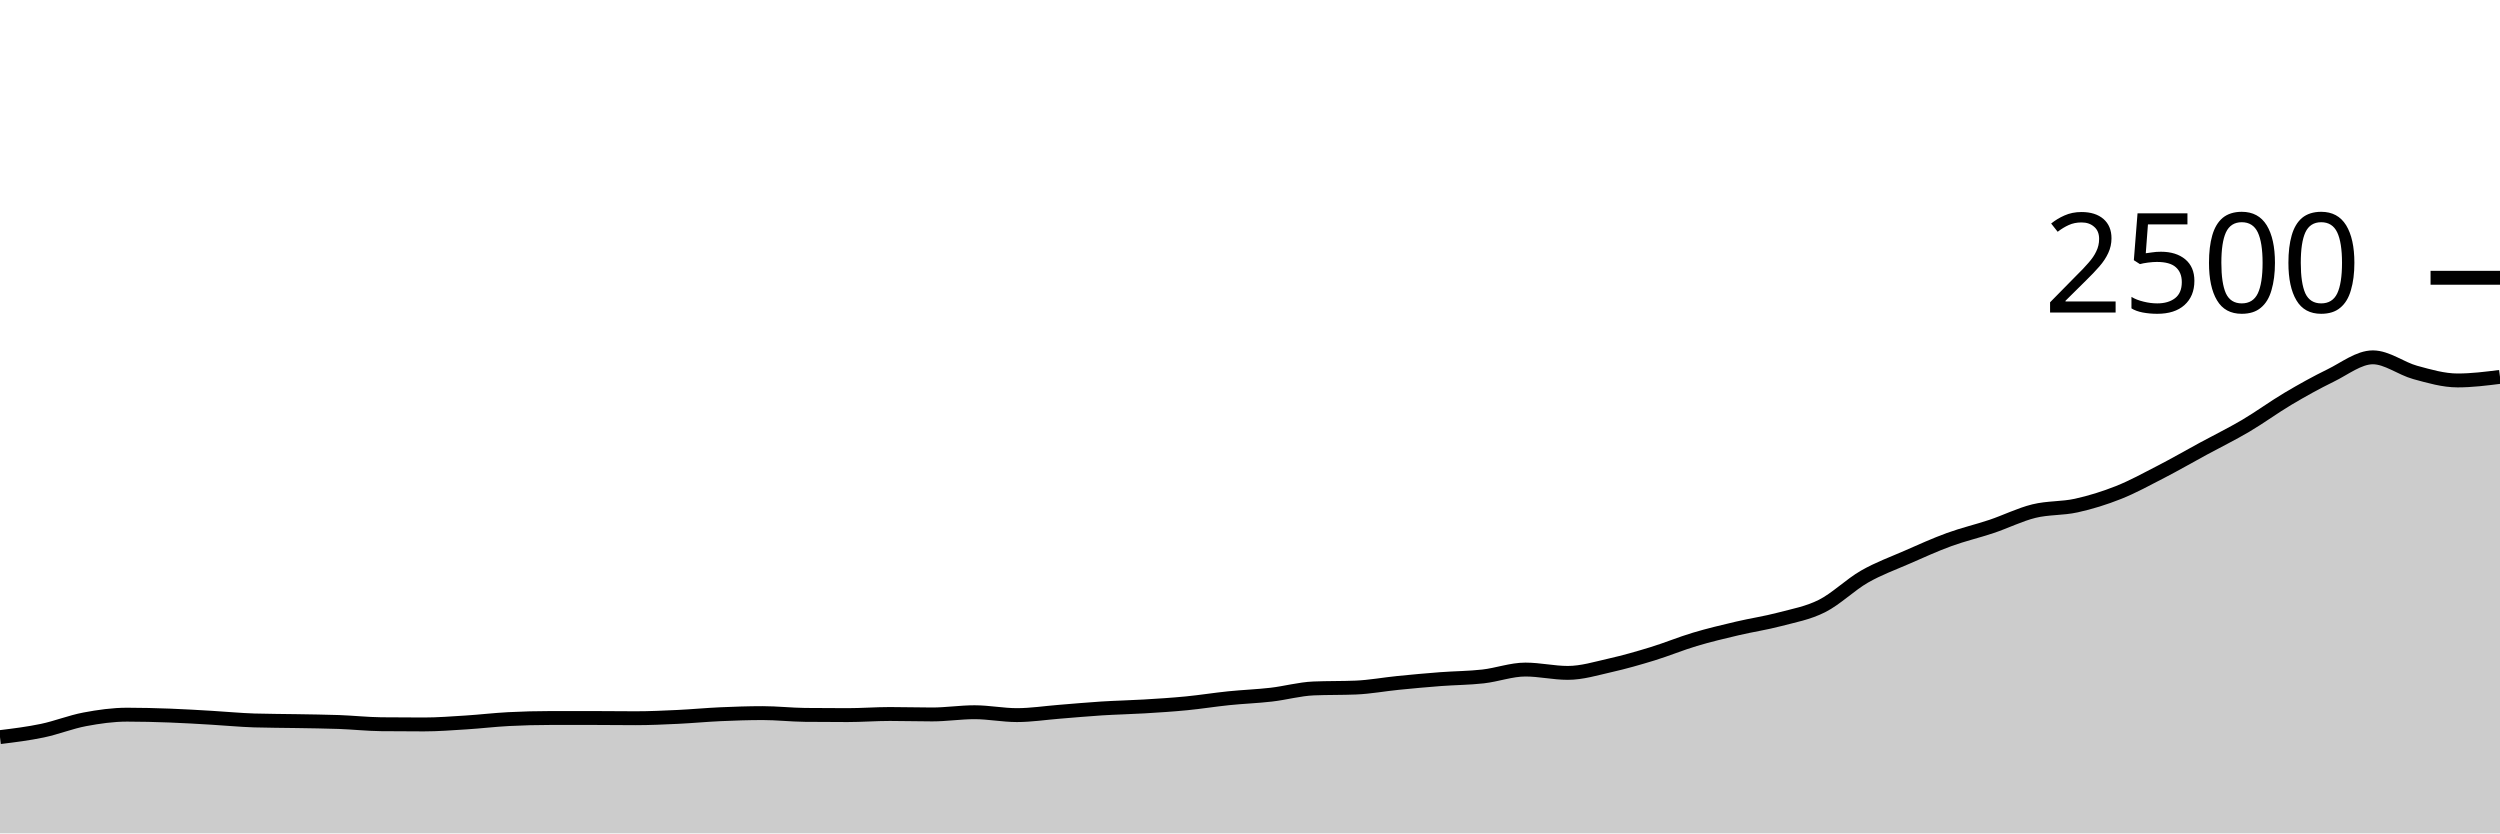
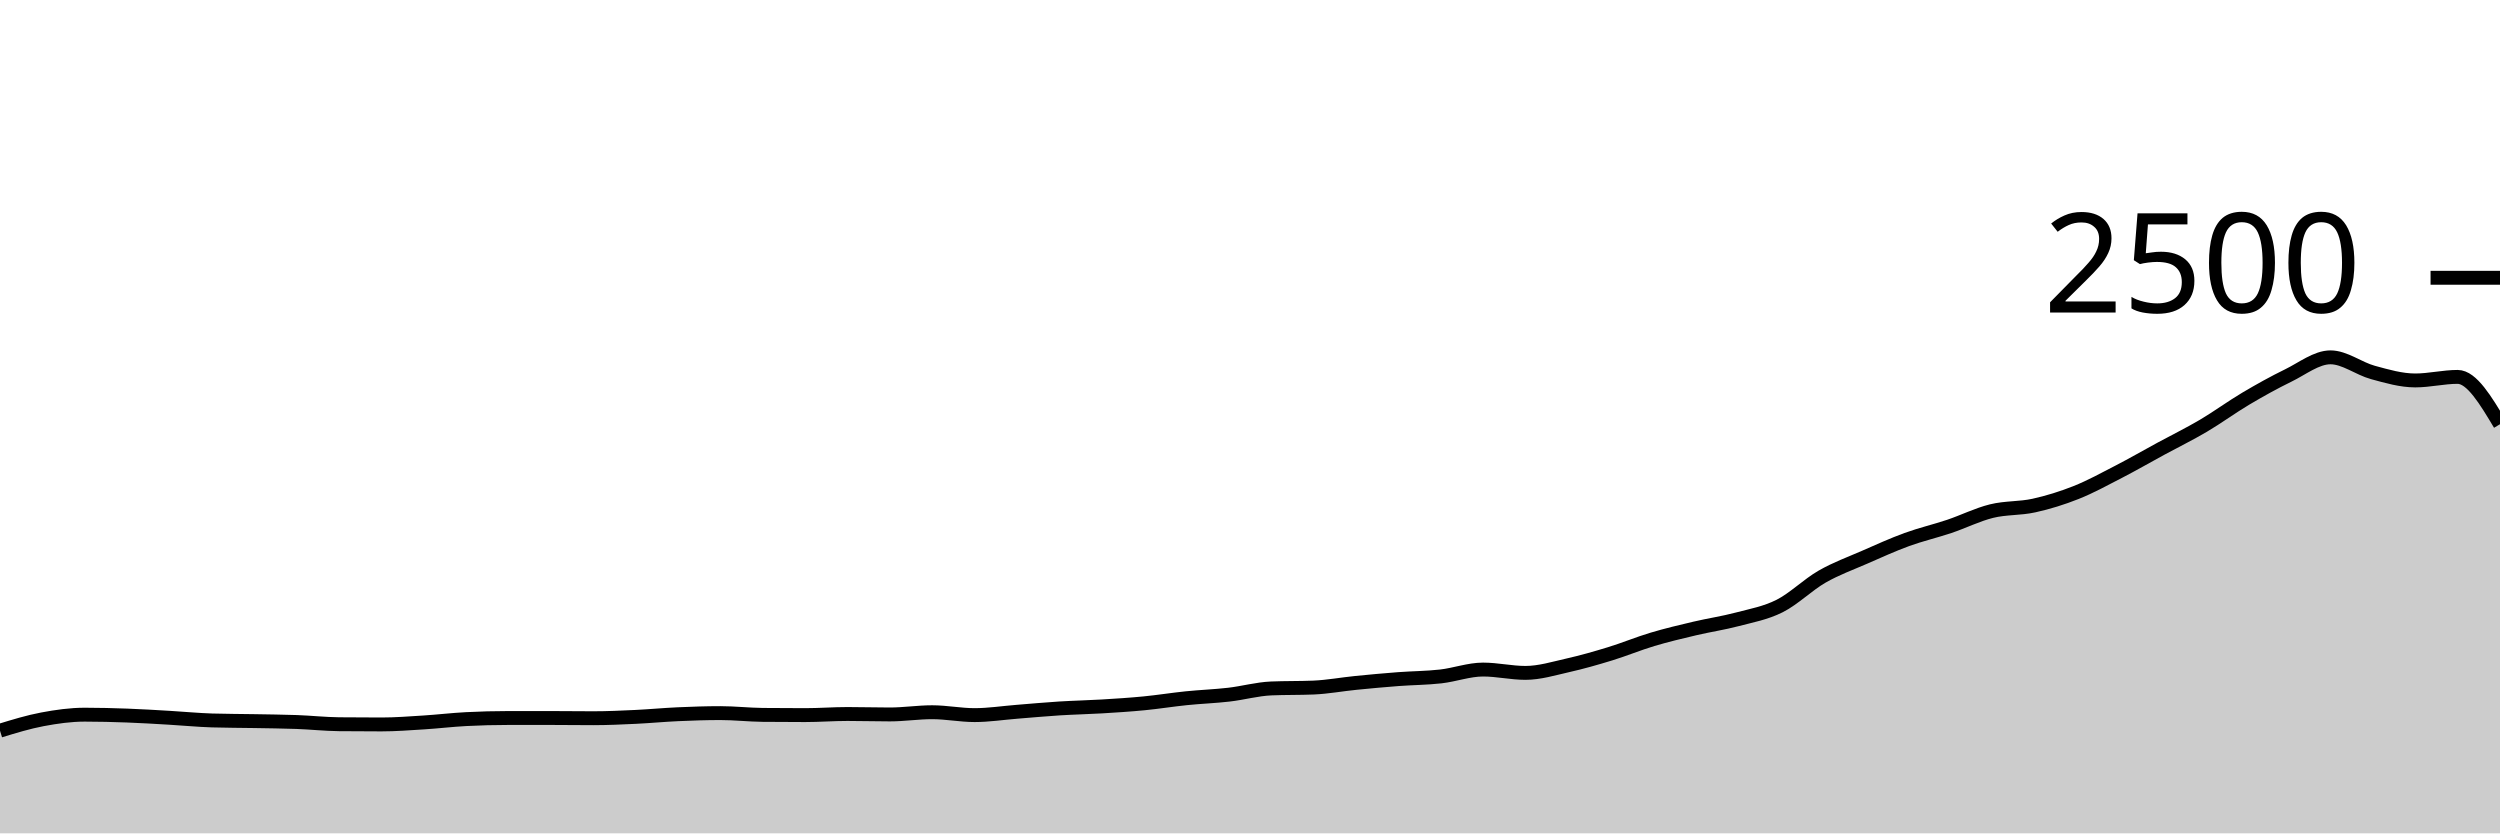
<svg xmlns="http://www.w3.org/2000/svg" viewBox="0 0 180 60">
  <g transform="translate(0,20)">
-     <path class="area" fill="rgba(0, 0, 0, 0.2)" d="M0,33.072C1.017,32.947,2.034,32.821,3.051,32.608C4.068,32.395,5.085,31.984,6.102,31.792C7.119,31.6,8.136,31.456,9.153,31.456C10.169,31.456,11.186,31.483,12.203,31.52C13.22,31.557,14.237,31.621,15.254,31.68C16.271,31.739,17.288,31.84,18.305,31.872C19.322,31.904,20.339,31.901,21.356,31.92C22.373,31.939,23.39,31.947,24.407,31.984C25.424,32.021,26.441,32.133,27.458,32.144C28.475,32.155,29.492,32.16,30.508,32.16C31.525,32.16,32.542,32.08,33.559,32.016C34.576,31.952,35.593,31.829,36.61,31.776C37.627,31.723,38.644,31.696,39.661,31.696C40.678,31.696,41.695,31.696,42.712,31.696C43.729,31.696,44.746,31.712,45.763,31.712C46.78,31.712,47.797,31.664,48.814,31.616C49.831,31.568,50.847,31.469,51.864,31.424C52.881,31.379,53.898,31.344,54.915,31.344C55.932,31.344,56.949,31.461,57.966,31.472C58.983,31.483,60,31.488,61.017,31.488C62.034,31.488,63.051,31.408,64.068,31.408C65.085,31.408,66.102,31.44,67.119,31.44C68.136,31.44,69.153,31.28,70.169,31.28C71.186,31.28,72.203,31.488,73.22,31.488C74.237,31.488,75.254,31.328,76.271,31.248C77.288,31.168,78.305,31.072,79.322,31.008C80.339,30.944,81.356,30.925,82.373,30.864C83.39,30.803,84.407,30.739,85.424,30.64C86.441,30.541,87.458,30.376,88.475,30.272C89.492,30.168,90.508,30.133,91.525,30.016C92.542,29.899,93.559,29.611,94.576,29.568C95.593,29.525,96.61,29.547,97.627,29.504C98.644,29.461,99.661,29.269,100.678,29.168C101.695,29.067,102.712,28.973,103.729,28.896C104.746,28.819,105.763,28.819,106.78,28.704C107.797,28.589,108.814,28.208,109.831,28.208C110.847,28.208,111.864,28.448,112.881,28.448C113.898,28.448,114.915,28.133,115.932,27.904C116.949,27.675,117.966,27.384,118.983,27.072C120,26.76,121.017,26.336,122.034,26.032C123.051,25.728,124.068,25.488,125.085,25.248C126.102,25.008,127.119,24.861,128.136,24.592C129.153,24.323,130.169,24.144,131.186,23.632C132.203,23.12,133.22,22.104,134.237,21.52C135.254,20.936,136.271,20.573,137.288,20.128C138.305,19.683,139.322,19.219,140.339,18.848C141.356,18.477,142.373,18.245,143.39,17.904C144.407,17.563,145.424,17.051,146.441,16.8C147.458,16.549,148.475,16.624,149.492,16.4C150.508,16.176,151.525,15.861,152.542,15.456C153.559,15.051,154.576,14.493,155.593,13.968C156.61,13.443,157.627,12.856,158.644,12.304C159.661,11.752,160.678,11.256,161.695,10.656C162.712,10.056,163.729,9.307,164.746,8.704C165.763,8.101,166.78,7.536,167.797,7.04C168.814,6.544,169.831,5.728,170.847,5.728C171.864,5.728,172.881,6.539,173.898,6.816C174.915,7.093,175.932,7.392,176.949,7.392C177.966,7.392,178.983,7.264,180,7.136L180,40C178.983,40,177.966,40,176.949,40C175.932,40,174.915,40,173.898,40C172.881,40,171.864,40,170.847,40C169.831,40,168.814,40,167.797,40C166.78,40,165.763,40,164.746,40C163.729,40,162.712,40,161.695,40C160.678,40,159.661,40,158.644,40C157.627,40,156.61,40,155.593,40C154.576,40,153.559,40,152.542,40C151.525,40,150.508,40,149.492,40C148.475,40,147.458,40,146.441,40C145.424,40,144.407,40,143.39,40C142.373,40,141.356,40,140.339,40C139.322,40,138.305,40,137.288,40C136.271,40,135.254,40,134.237,40C133.22,40,132.203,40,131.186,40C130.169,40,129.153,40,128.136,40C127.119,40,126.102,40,125.085,40C124.068,40,123.051,40,122.034,40C121.017,40,120,40,118.983,40C117.966,40,116.949,40,115.932,40C114.915,40,113.898,40,112.881,40C111.864,40,110.847,40,109.831,40C108.814,40,107.797,40,106.78,40C105.763,40,104.746,40,103.729,40C102.712,40,101.695,40,100.678,40C99.661,40,98.644,40,97.627,40C96.61,40,95.593,40,94.576,40C93.559,40,92.542,40,91.525,40C90.508,40,89.492,40,88.475,40C87.458,40,86.441,40,85.424,40C84.407,40,83.39,40,82.373,40C81.356,40,80.339,40,79.322,40C78.305,40,77.288,40,76.271,40C75.254,40,74.237,40,73.22,40C72.203,40,71.186,40,70.169,40C69.153,40,68.136,40,67.119,40C66.102,40,65.085,40,64.068,40C63.051,40,62.034,40,61.017,40C60,40,58.983,40,57.966,40C56.949,40,55.932,40,54.915,40C53.898,40,52.881,40,51.864,40C50.847,40,49.831,40,48.814,40C47.797,40,46.78,40,45.763,40C44.746,40,43.729,40,42.712,40C41.695,40,40.678,40,39.661,40C38.644,40,37.627,40,36.61,40C35.593,40,34.576,40,33.559,40C32.542,40,31.525,40,30.508,40C29.492,40,28.475,40,27.458,40C26.441,40,25.424,40,24.407,40C23.39,40,22.373,40,21.356,40C20.339,40,19.322,40,18.305,40C17.288,40,16.271,40,15.254,40C14.237,40,13.22,40,12.203,40C11.186,40,10.169,40,9.153,40C8.136,40,7.119,40,6.102,40C5.085,40,4.068,40,3.051,40C2.034,40,1.017,40,0,40Z" />
-     <path class="line" stroke="black" fill="none" d="M0,33.072C1.017,32.947,2.034,32.821,3.051,32.608C4.068,32.395,5.085,31.984,6.102,31.792C7.119,31.6,8.136,31.456,9.153,31.456C10.169,31.456,11.186,31.483,12.203,31.52C13.22,31.557,14.237,31.621,15.254,31.68C16.271,31.739,17.288,31.84,18.305,31.872C19.322,31.904,20.339,31.901,21.356,31.92C22.373,31.939,23.39,31.947,24.407,31.984C25.424,32.021,26.441,32.133,27.458,32.144C28.475,32.155,29.492,32.16,30.508,32.16C31.525,32.16,32.542,32.08,33.559,32.016C34.576,31.952,35.593,31.829,36.61,31.776C37.627,31.723,38.644,31.696,39.661,31.696C40.678,31.696,41.695,31.696,42.712,31.696C43.729,31.696,44.746,31.712,45.763,31.712C46.78,31.712,47.797,31.664,48.814,31.616C49.831,31.568,50.847,31.469,51.864,31.424C52.881,31.379,53.898,31.344,54.915,31.344C55.932,31.344,56.949,31.461,57.966,31.472C58.983,31.483,60,31.488,61.017,31.488C62.034,31.488,63.051,31.408,64.068,31.408C65.085,31.408,66.102,31.44,67.119,31.44C68.136,31.44,69.153,31.28,70.169,31.28C71.186,31.28,72.203,31.488,73.22,31.488C74.237,31.488,75.254,31.328,76.271,31.248C77.288,31.168,78.305,31.072,79.322,31.008C80.339,30.944,81.356,30.925,82.373,30.864C83.39,30.803,84.407,30.739,85.424,30.64C86.441,30.541,87.458,30.376,88.475,30.272C89.492,30.168,90.508,30.133,91.525,30.016C92.542,29.899,93.559,29.611,94.576,29.568C95.593,29.525,96.61,29.547,97.627,29.504C98.644,29.461,99.661,29.269,100.678,29.168C101.695,29.067,102.712,28.973,103.729,28.896C104.746,28.819,105.763,28.819,106.78,28.704C107.797,28.589,108.814,28.208,109.831,28.208C110.847,28.208,111.864,28.448,112.881,28.448C113.898,28.448,114.915,28.133,115.932,27.904C116.949,27.675,117.966,27.384,118.983,27.072C120,26.76,121.017,26.336,122.034,26.032C123.051,25.728,124.068,25.488,125.085,25.248C126.102,25.008,127.119,24.861,128.136,24.592C129.153,24.323,130.169,24.144,131.186,23.632C132.203,23.12,133.22,22.104,134.237,21.52C135.254,20.936,136.271,20.573,137.288,20.128C138.305,19.683,139.322,19.219,140.339,18.848C141.356,18.477,142.373,18.245,143.39,17.904C144.407,17.563,145.424,17.051,146.441,16.8C147.458,16.549,148.475,16.624,149.492,16.4C150.508,16.176,151.525,15.861,152.542,15.456C153.559,15.051,154.576,14.493,155.593,13.968C156.61,13.443,157.627,12.856,158.644,12.304C159.661,11.752,160.678,11.256,161.695,10.656C162.712,10.056,163.729,9.307,164.746,8.704C165.763,8.101,166.78,7.536,167.797,7.04C168.814,6.544,169.831,5.728,170.847,5.728C171.864,5.728,172.881,6.539,173.898,6.816C174.915,7.093,175.932,7.392,176.949,7.392C177.966,7.392,178.983,7.264,180,7.136" />
+     <path class="area" fill="rgba(0, 0, 0, 0.2)" d="M0,32.608C1.017,32.296,2.034,31.984,3.051,31.792C4.068,31.6,5.085,31.456,6.102,31.456C7.119,31.456,8.136,31.483,9.153,31.52C10.169,31.557,11.186,31.621,12.203,31.68C13.22,31.739,14.237,31.84,15.254,31.872C16.271,31.904,17.288,31.901,18.305,31.92C19.322,31.939,20.339,31.947,21.356,31.984C22.373,32.021,23.39,32.133,24.407,32.144C25.424,32.155,26.441,32.16,27.458,32.16C28.475,32.16,29.492,32.08,30.508,32.016C31.525,31.952,32.542,31.829,33.559,31.776C34.576,31.723,35.593,31.696,36.61,31.696C37.627,31.696,38.644,31.696,39.661,31.696C40.678,31.696,41.695,31.712,42.712,31.712C43.729,31.712,44.746,31.664,45.763,31.616C46.78,31.568,47.797,31.469,48.814,31.424C49.831,31.379,50.847,31.344,51.864,31.344C52.881,31.344,53.898,31.461,54.915,31.472C55.932,31.483,56.949,31.488,57.966,31.488C58.983,31.488,60,31.408,61.017,31.408C62.034,31.408,63.051,31.44,64.068,31.44C65.085,31.44,66.102,31.28,67.119,31.28C68.136,31.28,69.153,31.488,70.169,31.488C71.186,31.488,72.203,31.328,73.22,31.248C74.237,31.168,75.254,31.072,76.271,31.008C77.288,30.944,78.305,30.925,79.322,30.864C80.339,30.803,81.356,30.739,82.373,30.64C83.39,30.541,84.407,30.376,85.424,30.272C86.441,30.168,87.458,30.133,88.475,30.016C89.492,29.899,90.508,29.611,91.525,29.568C92.542,29.525,93.559,29.547,94.576,29.504C95.593,29.461,96.61,29.269,97.627,29.168C98.644,29.067,99.661,28.973,100.678,28.896C101.695,28.819,102.712,28.819,103.729,28.704C104.746,28.589,105.763,28.208,106.78,28.208C107.797,28.208,108.814,28.448,109.831,28.448C110.847,28.448,111.864,28.133,112.881,27.904C113.898,27.675,114.915,27.384,115.932,27.072C116.949,26.76,117.966,26.336,118.983,26.032C120,25.728,121.017,25.488,122.034,25.248C123.051,25.008,124.068,24.861,125.085,24.592C126.102,24.323,127.119,24.144,128.136,23.632C129.153,23.12,130.169,22.104,131.186,21.52C132.203,20.936,133.22,20.573,134.237,20.128C135.254,19.683,136.271,19.219,137.288,18.848C138.305,18.477,139.322,18.245,140.339,17.904C141.356,17.563,142.373,17.051,143.39,16.8C144.407,16.549,145.424,16.624,146.441,16.4C147.458,16.176,148.475,15.861,149.492,15.456C150.508,15.051,151.525,14.493,152.542,13.968C153.559,13.443,154.576,12.856,155.593,12.304C156.61,11.752,157.627,11.256,158.644,10.656C159.661,10.056,160.678,9.307,161.695,8.704C162.712,8.101,163.729,7.536,164.746,7.04C165.763,6.544,166.78,5.728,167.797,5.728C168.814,5.728,169.831,6.539,170.847,6.816C171.864,7.093,172.881,7.392,173.898,7.392C174.915,7.392,175.932,7.136,176.949,7.136C177.966,7.136,178.983,8.84,180,10.544L180,40C178.983,40,177.966,40,176.949,40C175.932,40,174.915,40,173.898,40C172.881,40,171.864,40,170.847,40C169.831,40,168.814,40,167.797,40C166.78,40,165.763,40,164.746,40C163.729,40,162.712,40,161.695,40C160.678,40,159.661,40,158.644,40C157.627,40,156.61,40,155.593,40C154.576,40,153.559,40,152.542,40C151.525,40,150.508,40,149.492,40C148.475,40,147.458,40,146.441,40C145.424,40,144.407,40,143.39,40C142.373,40,141.356,40,140.339,40C139.322,40,138.305,40,137.288,40C136.271,40,135.254,40,134.237,40C133.22,40,132.203,40,131.186,40C130.169,40,129.153,40,128.136,40C127.119,40,126.102,40,125.085,40C124.068,40,123.051,40,122.034,40C121.017,40,120,40,118.983,40C117.966,40,116.949,40,115.932,40C114.915,40,113.898,40,112.881,40C111.864,40,110.847,40,109.831,40C108.814,40,107.797,40,106.78,40C105.763,40,104.746,40,103.729,40C102.712,40,101.695,40,100.678,40C99.661,40,98.644,40,97.627,40C96.61,40,95.593,40,94.576,40C93.559,40,92.542,40,91.525,40C90.508,40,89.492,40,88.475,40C87.458,40,86.441,40,85.424,40C84.407,40,83.39,40,82.373,40C81.356,40,80.339,40,79.322,40C78.305,40,77.288,40,76.271,40C75.254,40,74.237,40,73.22,40C72.203,40,71.186,40,70.169,40C69.153,40,68.136,40,67.119,40C66.102,40,65.085,40,64.068,40C63.051,40,62.034,40,61.017,40C60,40,58.983,40,57.966,40C56.949,40,55.932,40,54.915,40C53.898,40,52.881,40,51.864,40C50.847,40,49.831,40,48.814,40C47.797,40,46.78,40,45.763,40C44.746,40,43.729,40,42.712,40C41.695,40,40.678,40,39.661,40C38.644,40,37.627,40,36.61,40C35.593,40,34.576,40,33.559,40C32.542,40,31.525,40,30.508,40C29.492,40,28.475,40,27.458,40C26.441,40,25.424,40,24.407,40C23.39,40,22.373,40,21.356,40C20.339,40,19.322,40,18.305,40C17.288,40,16.271,40,15.254,40C14.237,40,13.22,40,12.203,40C11.186,40,10.169,40,9.153,40C8.136,40,7.119,40,6.102,40C5.085,40,4.068,40,3.051,40C2.034,40,1.017,40,0,40Z" />
+     <path class="line" stroke="black" fill="none" d="M0,32.608C1.017,32.296,2.034,31.984,3.051,31.792C4.068,31.6,5.085,31.456,6.102,31.456C7.119,31.456,8.136,31.483,9.153,31.52C10.169,31.557,11.186,31.621,12.203,31.68C13.22,31.739,14.237,31.84,15.254,31.872C16.271,31.904,17.288,31.901,18.305,31.92C19.322,31.939,20.339,31.947,21.356,31.984C22.373,32.021,23.39,32.133,24.407,32.144C25.424,32.155,26.441,32.16,27.458,32.16C28.475,32.16,29.492,32.08,30.508,32.016C31.525,31.952,32.542,31.829,33.559,31.776C34.576,31.723,35.593,31.696,36.61,31.696C37.627,31.696,38.644,31.696,39.661,31.696C40.678,31.696,41.695,31.712,42.712,31.712C43.729,31.712,44.746,31.664,45.763,31.616C46.78,31.568,47.797,31.469,48.814,31.424C49.831,31.379,50.847,31.344,51.864,31.344C52.881,31.344,53.898,31.461,54.915,31.472C55.932,31.483,56.949,31.488,57.966,31.488C58.983,31.488,60,31.408,61.017,31.408C62.034,31.408,63.051,31.44,64.068,31.44C65.085,31.44,66.102,31.28,67.119,31.28C68.136,31.28,69.153,31.488,70.169,31.488C71.186,31.488,72.203,31.328,73.22,31.248C74.237,31.168,75.254,31.072,76.271,31.008C77.288,30.944,78.305,30.925,79.322,30.864C80.339,30.803,81.356,30.739,82.373,30.64C83.39,30.541,84.407,30.376,85.424,30.272C86.441,30.168,87.458,30.133,88.475,30.016C89.492,29.899,90.508,29.611,91.525,29.568C92.542,29.525,93.559,29.547,94.576,29.504C95.593,29.461,96.61,29.269,97.627,29.168C98.644,29.067,99.661,28.973,100.678,28.896C101.695,28.819,102.712,28.819,103.729,28.704C104.746,28.589,105.763,28.208,106.78,28.208C107.797,28.208,108.814,28.448,109.831,28.448C110.847,28.448,111.864,28.133,112.881,27.904C113.898,27.675,114.915,27.384,115.932,27.072C116.949,26.76,117.966,26.336,118.983,26.032C120,25.728,121.017,25.488,122.034,25.248C123.051,25.008,124.068,24.861,125.085,24.592C126.102,24.323,127.119,24.144,128.136,23.632C129.153,23.12,130.169,22.104,131.186,21.52C132.203,20.936,133.22,20.573,134.237,20.128C135.254,19.683,136.271,19.219,137.288,18.848C138.305,18.477,139.322,18.245,140.339,17.904C141.356,17.563,142.373,17.051,143.39,16.8C144.407,16.549,145.424,16.624,146.441,16.4C147.458,16.176,148.475,15.861,149.492,15.456C150.508,15.051,151.525,14.493,152.542,13.968C153.559,13.443,154.576,12.856,155.593,12.304C156.61,11.752,157.627,11.256,158.644,10.656C159.661,10.056,160.678,9.307,161.695,8.704C162.712,8.101,163.729,7.536,164.746,7.04C165.763,6.544,166.78,5.728,167.797,5.728C168.814,5.728,169.831,6.539,170.847,6.816C171.864,7.093,172.881,7.392,173.898,7.392C174.915,7.392,175.932,7.136,176.949,7.136C177.966,7.136,178.983,8.84,180,10.544" />
    <path class="axis-ceiling" stroke-width="1" stroke="black" fill="none" d="M175,0L180,0" />
    <text class="axis-ceiling-label" font-family="sans-serif" text-anchor="end" font-size="10px" x="170" y="2.5">2500</text>
  </g>
</svg>
